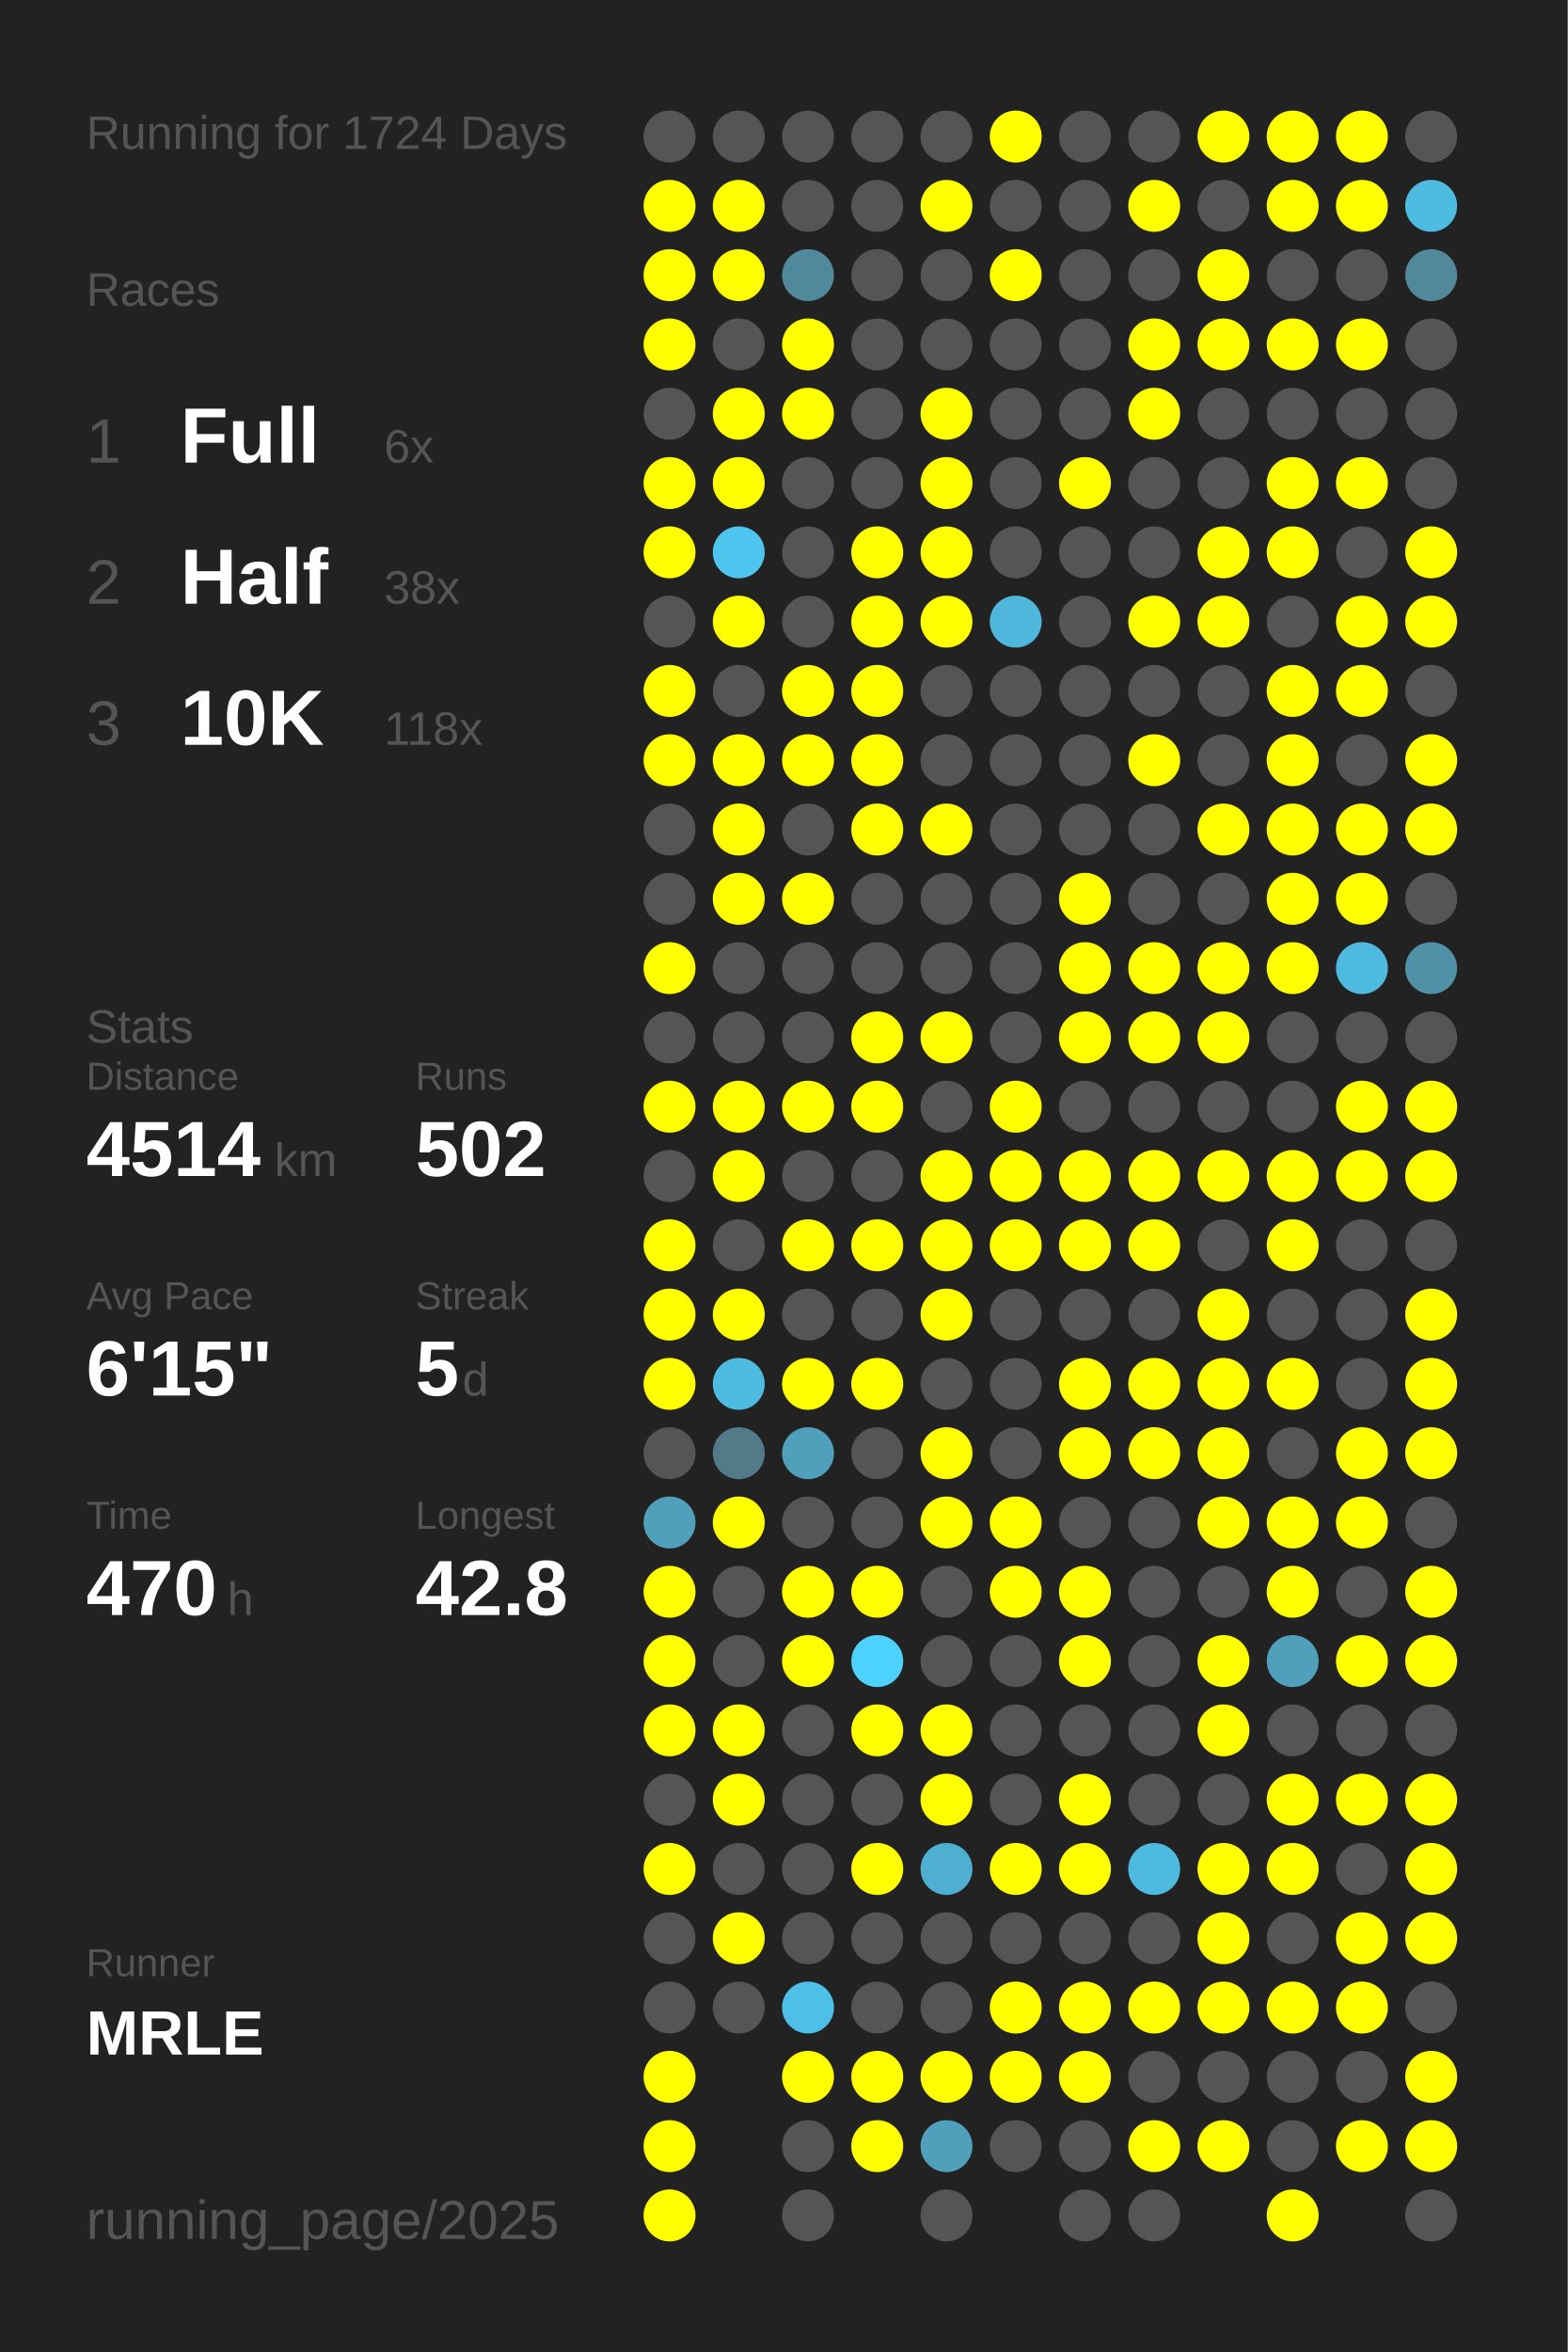
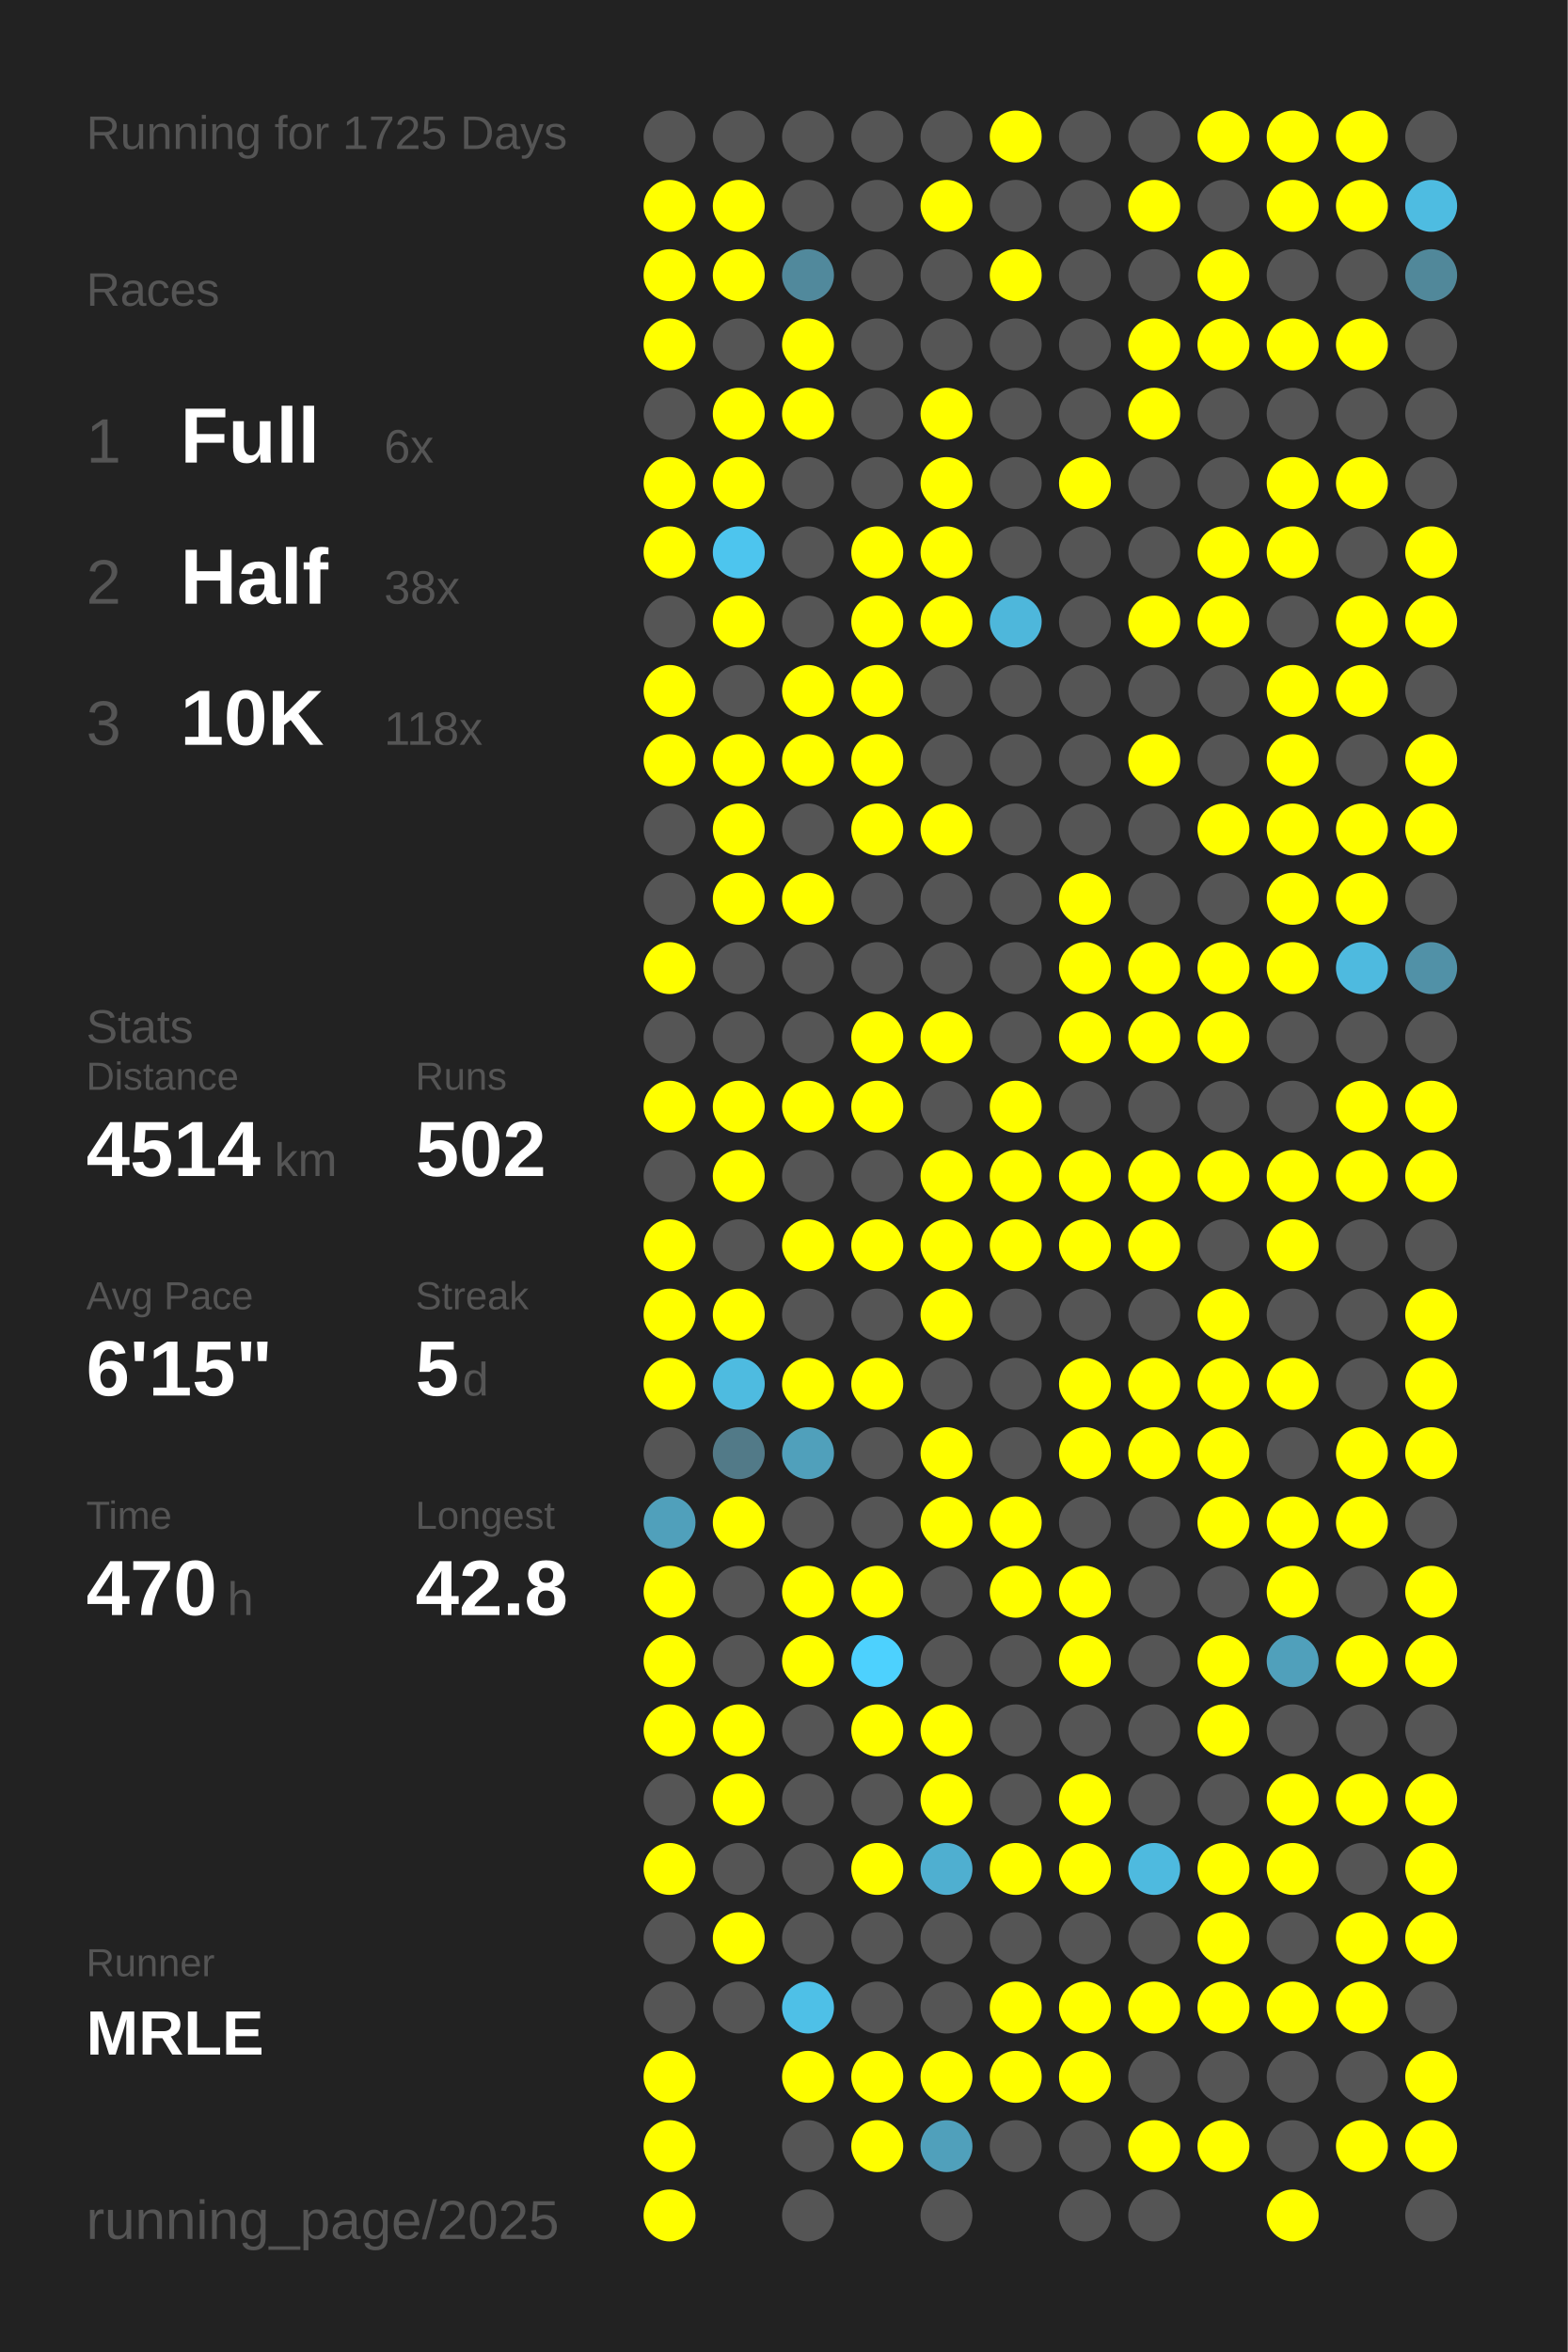
<svg xmlns="http://www.w3.org/2000/svg" baseProfile="full" height="300mm" version="1.1" viewBox="0,0,200,300" width="200mm">
  <defs />
  <rect fill="#222222" height="300" width="200" x="0" y="0" />
-   <text fill="#555555" style="font-size:6px; font-family:Arial;" x="11" y="19">Running for 1724 Days</text>
+   <text fill="#555555" style="font-size:6px; font-family:Arial;" x="11" y="19">Running for 1725 Days</text>
  <text fill="#555555" style="font-size:6px; font-family:Arial;" x="11" y="39">Races</text>
  <text fill="#555555" style="font-size:8px; font-family:Arial;" x="11" y="59">1</text>
  <text fill="#FFFFFF" style="font-size:10px; font-family:Arial; font-weight:bold;" x="23" y="59">Full</text>
  <text fill="#555555" style="font-size:6px; font-family:Arial;" x="49" y="59">6x</text>
  <text fill="#555555" style="font-size:8px; font-family:Arial;" x="11" y="77">2</text>
  <text fill="#FFFFFF" style="font-size:10px; font-family:Arial; font-weight:bold;" x="23" y="77">Half</text>
  <text fill="#555555" style="font-size:6px; font-family:Arial;" x="49" y="77">38x</text>
  <text fill="#555555" style="font-size:8px; font-family:Arial;" x="11" y="95">3</text>
  <text fill="#FFFFFF" style="font-size:10px; font-family:Arial; font-weight:bold;" x="23" y="95">10K</text>
  <text fill="#555555" style="font-size:6px; font-family:Arial;" x="49" y="95">118x</text>
  <text fill="#555555" style="font-size:6px; font-family:Arial;" x="11" y="133">Stats</text>
  <text fill="#555555" style="font-size:5px; font-family:Arial;" x="11" y="139">Distance</text>
  <text fill="#FFFFFF" style="font-size:10px; font-family:Arial; font-weight:bold;" x="11" y="150">4514</text>
  <text fill="#555555" style="font-size:6px; font-family:Arial;" x="35" y="150">km</text>
  <text fill="#555555" style="font-size:5px; font-family:Arial;" x="53" y="139">Runs</text>
  <text fill="#FFFFFF" style="font-size:10px; font-family:Arial; font-weight:bold;" x="53" y="150">502</text>
  <text fill="#555555" style="font-size:5px; font-family:Arial;" x="11" y="167">Avg Pace</text>
  <text fill="#FFFFFF" style="font-size:10px; font-family:Arial; font-weight:bold;" x="11" y="178">6'15"</text>
  <text fill="#555555" style="font-size:5px; font-family:Arial;" x="53" y="167">Streak</text>
  <text fill="#FFFFFF" style="font-size:10px; font-family:Arial; font-weight:bold;" x="53" y="178">5</text>
  <text fill="#555555" style="font-size:6px; font-family:Arial;" x="59" y="178">d</text>
  <text fill="#555555" style="font-size:5px; font-family:Arial;" x="11" y="195">Time</text>
  <text fill="#FFFFFF" style="font-size:10px; font-family:Arial; font-weight:bold;" x="11" y="206">470</text>
  <text fill="#555555" style="font-size:6px; font-family:Arial;" x="29" y="206">h</text>
  <text fill="#555555" style="font-size:5px; font-family:Arial;" x="53" y="195">Longest</text>
  <text fill="#FFFFFF" style="font-size:10px; font-family:Arial; font-weight:bold;" x="53" y="206">42.8</text>
  <text fill="#555555" style="font-size:5px; font-family:Arial;" x="11" y="252.065">Runner</text>
  <text fill="#FFFFFF" style="font-size:8px; font-family:Arial; font-weight:bold;" x="11" y="262.065">MRLE</text>
  <text fill="#555555" style="font-size:7px; font-family:Arial;" x="11" y="285.581">running_page/2025</text>
  <circle cx="85.417" cy="17.419" fill="#555555" r="3.312" />
  <circle cx="85.417" cy="26.258" fill="#FFFF00" r="3.312" />
  <circle cx="85.417" cy="35.097" fill="#FFFF00" r="3.312" />
  <circle cx="85.417" cy="43.935" fill="#FFFF00" r="3.312" />
  <circle cx="85.417" cy="52.774" fill="#555555" r="3.312" />
  <circle cx="85.417" cy="61.613" fill="#FFFF00" r="3.312" />
  <circle cx="85.417" cy="70.452" fill="#FFFF00" r="3.312" />
  <circle cx="85.417" cy="79.29" fill="#555555" r="3.312" />
  <circle cx="85.417" cy="88.129" fill="#FFFF00" r="3.312" />
  <circle cx="85.417" cy="96.968" fill="#FFFF00" r="3.312" />
  <circle cx="85.417" cy="105.806" fill="#555555" r="3.312" />
  <circle cx="85.417" cy="114.645" fill="#555555" r="3.312" />
  <circle cx="85.417" cy="123.484" fill="#FFFF00" r="3.312" />
  <circle cx="85.417" cy="132.323" fill="#555555" r="3.312" />
  <circle cx="85.417" cy="141.161" fill="#FFFF00" r="3.312" />
  <circle cx="85.417" cy="150" fill="#555555" r="3.312" />
  <circle cx="85.417" cy="158.839" fill="#FFFF00" r="3.312" />
  <circle cx="85.417" cy="167.677" fill="#FFFF00" r="3.312" />
  <circle cx="85.417" cy="176.516" fill="#FFFF00" r="3.312" />
  <circle cx="85.417" cy="185.355" fill="#555555" r="3.312" />
  <circle cx="85.417" cy="194.194" fill="#50a0bb" r="3.312" />
  <circle cx="85.417" cy="203.032" fill="#FFFF00" r="3.312" />
  <circle cx="85.417" cy="211.871" fill="#FFFF00" r="3.312" />
  <circle cx="85.417" cy="220.71" fill="#FFFF00" r="3.312" />
  <circle cx="85.417" cy="229.548" fill="#555555" r="3.312" />
  <circle cx="85.417" cy="238.387" fill="#FFFF00" r="3.312" />
  <circle cx="85.417" cy="247.226" fill="#555555" r="3.312" />
  <circle cx="85.417" cy="256.065" fill="#555555" r="3.312" />
  <circle cx="85.417" cy="264.903" fill="#FFFF00" r="3.312" />
  <circle cx="85.417" cy="273.742" fill="#FFFF00" r="3.312" />
  <circle cx="85.417" cy="282.581" fill="#FFFF00" r="3.312" />
  <circle cx="94.25" cy="17.419" fill="#555555" r="3.312" />
  <circle cx="94.25" cy="26.258" fill="#FFFF00" r="3.312" />
  <circle cx="94.25" cy="35.097" fill="#FFFF00" r="3.312" />
  <circle cx="94.25" cy="43.935" fill="#555555" r="3.312" />
  <circle cx="94.25" cy="52.774" fill="#FFFF00" r="3.312" />
  <circle cx="94.25" cy="61.613" fill="#FFFF00" r="3.312" />
  <circle cx="94.25" cy="70.452" fill="#4dc5ee" r="3.312" />
  <circle cx="94.25" cy="79.29" fill="#FFFF00" r="3.312" />
  <circle cx="94.25" cy="88.129" fill="#555555" r="3.312" />
  <circle cx="94.25" cy="96.968" fill="#FFFF00" r="3.312" />
  <circle cx="94.25" cy="105.806" fill="#FFFF00" r="3.312" />
  <circle cx="94.25" cy="114.645" fill="#FFFF00" r="3.312" />
  <circle cx="94.25" cy="123.484" fill="#555555" r="3.312" />
  <circle cx="94.25" cy="132.323" fill="#555555" r="3.312" />
  <circle cx="94.25" cy="141.161" fill="#FFFF00" r="3.312" />
  <circle cx="94.25" cy="150" fill="#FFFF00" r="3.312" />
  <circle cx="94.25" cy="158.839" fill="#555555" r="3.312" />
  <circle cx="94.25" cy="167.677" fill="#FFFF00" r="3.312" />
  <circle cx="94.25" cy="176.516" fill="#4ebbe0" r="3.312" />
  <circle cx="94.25" cy="185.355" fill="#527a88" r="3.312" />
  <circle cx="94.25" cy="194.194" fill="#FFFF00" r="3.312" />
  <circle cx="94.25" cy="203.032" fill="#555555" r="3.312" />
  <circle cx="94.25" cy="211.871" fill="#555555" r="3.312" />
  <circle cx="94.25" cy="220.71" fill="#FFFF00" r="3.312" />
  <circle cx="94.25" cy="229.548" fill="#FFFF00" r="3.312" />
  <circle cx="94.25" cy="238.387" fill="#555555" r="3.312" />
  <circle cx="94.25" cy="247.226" fill="#FFFF00" r="3.312" />
  <circle cx="94.25" cy="256.065" fill="#555555" r="3.312" />
  <circle cx="103.083" cy="17.419" fill="#555555" r="3.312" />
  <circle cx="103.083" cy="26.258" fill="#555555" r="3.312" />
  <circle cx="103.083" cy="35.097" fill="#51899c" r="3.312" />
  <circle cx="103.083" cy="43.935" fill="#FFFF00" r="3.312" />
  <circle cx="103.083" cy="52.774" fill="#FFFF00" r="3.312" />
  <circle cx="103.083" cy="61.613" fill="#555555" r="3.312" />
  <circle cx="103.083" cy="70.452" fill="#555555" r="3.312" />
  <circle cx="103.083" cy="79.29" fill="#555555" r="3.312" />
  <circle cx="103.083" cy="88.129" fill="#FFFF00" r="3.312" />
  <circle cx="103.083" cy="96.968" fill="#FFFF00" r="3.312" />
  <circle cx="103.083" cy="105.806" fill="#555555" r="3.312" />
  <circle cx="103.083" cy="114.645" fill="#FFFF00" r="3.312" />
  <circle cx="103.083" cy="123.484" fill="#555555" r="3.312" />
  <circle cx="103.083" cy="132.323" fill="#555555" r="3.312" />
  <circle cx="103.083" cy="141.161" fill="#FFFF00" r="3.312" />
  <circle cx="103.083" cy="150" fill="#555555" r="3.312" />
  <circle cx="103.083" cy="158.839" fill="#FFFF00" r="3.312" />
  <circle cx="103.083" cy="167.677" fill="#555555" r="3.312" />
  <circle cx="103.083" cy="176.516" fill="#FFFF00" r="3.312" />
  <circle cx="103.083" cy="185.355" fill="#50a0bb" r="3.312" />
  <circle cx="103.083" cy="194.194" fill="#555555" r="3.312" />
  <circle cx="103.083" cy="203.032" fill="#FFFF00" r="3.312" />
  <circle cx="103.083" cy="211.871" fill="#FFFF00" r="3.312" />
  <circle cx="103.083" cy="220.71" fill="#555555" r="3.312" />
  <circle cx="103.083" cy="229.548" fill="#555555" r="3.312" />
  <circle cx="103.083" cy="238.387" fill="#555555" r="3.312" />
  <circle cx="103.083" cy="247.226" fill="#555555" r="3.312" />
  <circle cx="103.083" cy="256.065" fill="#4ec0e7" r="3.312" />
  <circle cx="103.083" cy="264.903" fill="#FFFF00" r="3.312" />
  <circle cx="103.083" cy="273.742" fill="#555555" r="3.312" />
  <circle cx="103.083" cy="282.581" fill="#555555" r="3.312" />
  <circle cx="111.917" cy="17.419" fill="#555555" r="3.312" />
  <circle cx="111.917" cy="26.258" fill="#555555" r="3.312" />
  <circle cx="111.917" cy="35.097" fill="#555555" r="3.312" />
  <circle cx="111.917" cy="43.935" fill="#555555" r="3.312" />
  <circle cx="111.917" cy="52.774" fill="#555555" r="3.312" />
  <circle cx="111.917" cy="61.613" fill="#555555" r="3.312" />
  <circle cx="111.917" cy="70.452" fill="#FFFF00" r="3.312" />
  <circle cx="111.917" cy="79.29" fill="#FFFF00" r="3.312" />
  <circle cx="111.917" cy="88.129" fill="#FFFF00" r="3.312" />
  <circle cx="111.917" cy="96.968" fill="#FFFF00" r="3.312" />
  <circle cx="111.917" cy="105.806" fill="#FFFF00" r="3.312" />
  <circle cx="111.917" cy="114.645" fill="#555555" r="3.312" />
  <circle cx="111.917" cy="123.484" fill="#555555" r="3.312" />
  <circle cx="111.917" cy="132.323" fill="#FFFF00" r="3.312" />
  <circle cx="111.917" cy="141.161" fill="#FFFF00" r="3.312" />
  <circle cx="111.917" cy="150" fill="#555555" r="3.312" />
  <circle cx="111.917" cy="158.839" fill="#FFFF00" r="3.312" />
  <circle cx="111.917" cy="167.677" fill="#555555" r="3.312" />
  <circle cx="111.917" cy="176.516" fill="#FFFF00" r="3.312" />
  <circle cx="111.917" cy="185.355" fill="#555555" r="3.312" />
  <circle cx="111.917" cy="194.194" fill="#555555" r="3.312" />
  <circle cx="111.917" cy="203.032" fill="#FFFF00" r="3.312" />
  <circle cx="111.917" cy="211.871" fill="#4dd1fe" r="3.312" />
  <circle cx="111.917" cy="220.71" fill="#FFFF00" r="3.312" />
  <circle cx="111.917" cy="229.548" fill="#555555" r="3.312" />
  <circle cx="111.917" cy="238.387" fill="#FFFF00" r="3.312" />
  <circle cx="111.917" cy="247.226" fill="#555555" r="3.312" />
  <circle cx="111.917" cy="256.065" fill="#555555" r="3.312" />
  <circle cx="111.917" cy="264.903" fill="#FFFF00" r="3.312" />
  <circle cx="111.917" cy="273.742" fill="#FFFF00" r="3.312" />
  <circle cx="120.75" cy="17.419" fill="#555555" r="3.312" />
  <circle cx="120.75" cy="26.258" fill="#FFFF00" r="3.312" />
  <circle cx="120.75" cy="35.097" fill="#555555" r="3.312" />
  <circle cx="120.75" cy="43.935" fill="#555555" r="3.312" />
  <circle cx="120.75" cy="52.774" fill="#FFFF00" r="3.312" />
  <circle cx="120.75" cy="61.613" fill="#FFFF00" r="3.312" />
  <circle cx="120.75" cy="70.452" fill="#FFFF00" r="3.312" />
  <circle cx="120.75" cy="79.29" fill="#FFFF00" r="3.312" />
  <circle cx="120.75" cy="88.129" fill="#555555" r="3.312" />
  <circle cx="120.75" cy="96.968" fill="#555555" r="3.312" />
  <circle cx="120.75" cy="105.806" fill="#FFFF00" r="3.312" />
  <circle cx="120.75" cy="114.645" fill="#555555" r="3.312" />
  <circle cx="120.75" cy="123.484" fill="#555555" r="3.312" />
  <circle cx="120.75" cy="132.323" fill="#FFFF00" r="3.312" />
  <circle cx="120.75" cy="141.161" fill="#555555" r="3.312" />
  <circle cx="120.75" cy="150" fill="#FFFF00" r="3.312" />
  <circle cx="120.75" cy="158.839" fill="#FFFF00" r="3.312" />
  <circle cx="120.75" cy="167.677" fill="#FFFF00" r="3.312" />
  <circle cx="120.75" cy="176.516" fill="#555555" r="3.312" />
  <circle cx="120.75" cy="185.355" fill="#FFFF00" r="3.312" />
  <circle cx="120.75" cy="194.194" fill="#FFFF00" r="3.312" />
  <circle cx="120.75" cy="203.032" fill="#555555" r="3.312" />
  <circle cx="120.75" cy="211.871" fill="#555555" r="3.312" />
  <circle cx="120.75" cy="220.71" fill="#FFFF00" r="3.312" />
  <circle cx="120.75" cy="229.548" fill="#FFFF00" r="3.312" />
  <circle cx="120.75" cy="238.387" fill="#4fafd0" r="3.312" />
  <circle cx="120.75" cy="247.226" fill="#555555" r="3.312" />
  <circle cx="120.75" cy="256.065" fill="#555555" r="3.312" />
  <circle cx="120.75" cy="264.903" fill="#FFFF00" r="3.312" />
  <circle cx="120.75" cy="273.742" fill="#50a0bb" r="3.312" />
  <circle cx="120.75" cy="282.581" fill="#555555" r="3.312" />
  <circle cx="129.583" cy="17.419" fill="#FFFF00" r="3.312" />
  <circle cx="129.583" cy="26.258" fill="#555555" r="3.312" />
  <circle cx="129.583" cy="35.097" fill="#FFFF00" r="3.312" />
  <circle cx="129.583" cy="43.935" fill="#555555" r="3.312" />
  <circle cx="129.583" cy="52.774" fill="#555555" r="3.312" />
  <circle cx="129.583" cy="61.613" fill="#555555" r="3.312" />
  <circle cx="129.583" cy="70.452" fill="#555555" r="3.312" />
  <circle cx="129.583" cy="79.29" fill="#4eb7db" r="3.312" />
  <circle cx="129.583" cy="88.129" fill="#555555" r="3.312" />
  <circle cx="129.583" cy="96.968" fill="#555555" r="3.312" />
  <circle cx="129.583" cy="105.806" fill="#555555" r="3.312" />
  <circle cx="129.583" cy="114.645" fill="#555555" r="3.312" />
  <circle cx="129.583" cy="123.484" fill="#555555" r="3.312" />
  <circle cx="129.583" cy="132.323" fill="#555555" r="3.312" />
  <circle cx="129.583" cy="141.161" fill="#FFFF00" r="3.312" />
  <circle cx="129.583" cy="150" fill="#FFFF00" r="3.312" />
  <circle cx="129.583" cy="158.839" fill="#FFFF00" r="3.312" />
  <circle cx="129.583" cy="167.677" fill="#555555" r="3.312" />
  <circle cx="129.583" cy="176.516" fill="#555555" r="3.312" />
  <circle cx="129.583" cy="185.355" fill="#555555" r="3.312" />
  <circle cx="129.583" cy="194.194" fill="#FFFF00" r="3.312" />
  <circle cx="129.583" cy="203.032" fill="#FFFF00" r="3.312" />
  <circle cx="129.583" cy="211.871" fill="#555555" r="3.312" />
  <circle cx="129.583" cy="220.71" fill="#555555" r="3.312" />
  <circle cx="129.583" cy="229.548" fill="#555555" r="3.312" />
  <circle cx="129.583" cy="238.387" fill="#FFFF00" r="3.312" />
  <circle cx="129.583" cy="247.226" fill="#555555" r="3.312" />
  <circle cx="129.583" cy="256.065" fill="#FFFF00" r="3.312" />
  <circle cx="129.583" cy="264.903" fill="#FFFF00" r="3.312" />
  <circle cx="129.583" cy="273.742" fill="#555555" r="3.312" />
  <circle cx="138.417" cy="17.419" fill="#555555" r="3.312" />
  <circle cx="138.417" cy="26.258" fill="#555555" r="3.312" />
  <circle cx="138.417" cy="35.097" fill="#555555" r="3.312" />
  <circle cx="138.417" cy="43.935" fill="#555555" r="3.312" />
  <circle cx="138.417" cy="52.774" fill="#555555" r="3.312" />
  <circle cx="138.417" cy="61.613" fill="#FFFF00" r="3.312" />
  <circle cx="138.417" cy="70.452" fill="#555555" r="3.312" />
  <circle cx="138.417" cy="79.29" fill="#555555" r="3.312" />
  <circle cx="138.417" cy="88.129" fill="#555555" r="3.312" />
  <circle cx="138.417" cy="96.968" fill="#555555" r="3.312" />
  <circle cx="138.417" cy="105.806" fill="#555555" r="3.312" />
  <circle cx="138.417" cy="114.645" fill="#FFFF00" r="3.312" />
  <circle cx="138.417" cy="123.484" fill="#FFFF00" r="3.312" />
  <circle cx="138.417" cy="132.323" fill="#FFFF00" r="3.312" />
  <circle cx="138.417" cy="141.161" fill="#555555" r="3.312" />
  <circle cx="138.417" cy="150" fill="#FFFF00" r="3.312" />
  <circle cx="138.417" cy="158.839" fill="#FFFF00" r="3.312" />
  <circle cx="138.417" cy="167.677" fill="#555555" r="3.312" />
  <circle cx="138.417" cy="176.516" fill="#FFFF00" r="3.312" />
  <circle cx="138.417" cy="185.355" fill="#FFFF00" r="3.312" />
  <circle cx="138.417" cy="194.194" fill="#555555" r="3.312" />
  <circle cx="138.417" cy="203.032" fill="#FFFF00" r="3.312" />
  <circle cx="138.417" cy="211.871" fill="#FFFF00" r="3.312" />
  <circle cx="138.417" cy="220.71" fill="#555555" r="3.312" />
  <circle cx="138.417" cy="229.548" fill="#FFFF00" r="3.312" />
  <circle cx="138.417" cy="238.387" fill="#FFFF00" r="3.312" />
  <circle cx="138.417" cy="247.226" fill="#555555" r="3.312" />
  <circle cx="138.417" cy="256.065" fill="#FFFF00" r="3.312" />
  <circle cx="138.417" cy="264.903" fill="#FFFF00" r="3.312" />
  <circle cx="138.417" cy="273.742" fill="#555555" r="3.312" />
  <circle cx="138.417" cy="282.581" fill="#555555" r="3.312" />
  <circle cx="147.25" cy="17.419" fill="#555555" r="3.312" />
  <circle cx="147.25" cy="26.258" fill="#FFFF00" r="3.312" />
  <circle cx="147.25" cy="35.097" fill="#555555" r="3.312" />
  <circle cx="147.25" cy="43.935" fill="#FFFF00" r="3.312" />
  <circle cx="147.25" cy="52.774" fill="#FFFF00" r="3.312" />
  <circle cx="147.25" cy="61.613" fill="#555555" r="3.312" />
  <circle cx="147.25" cy="70.452" fill="#555555" r="3.312" />
  <circle cx="147.25" cy="79.29" fill="#FFFF00" r="3.312" />
  <circle cx="147.25" cy="88.129" fill="#555555" r="3.312" />
  <circle cx="147.25" cy="96.968" fill="#FFFF00" r="3.312" />
  <circle cx="147.25" cy="105.806" fill="#555555" r="3.312" />
  <circle cx="147.25" cy="114.645" fill="#555555" r="3.312" />
  <circle cx="147.25" cy="123.484" fill="#FFFF00" r="3.312" />
  <circle cx="147.25" cy="132.323" fill="#FFFF00" r="3.312" />
  <circle cx="147.25" cy="141.161" fill="#555555" r="3.312" />
  <circle cx="147.25" cy="150" fill="#FFFF00" r="3.312" />
  <circle cx="147.25" cy="158.839" fill="#FFFF00" r="3.312" />
  <circle cx="147.25" cy="167.677" fill="#555555" r="3.312" />
  <circle cx="147.25" cy="176.516" fill="#FFFF00" r="3.312" />
  <circle cx="147.25" cy="185.355" fill="#FFFF00" r="3.312" />
  <circle cx="147.25" cy="194.194" fill="#555555" r="3.312" />
  <circle cx="147.25" cy="203.032" fill="#555555" r="3.312" />
  <circle cx="147.25" cy="211.871" fill="#555555" r="3.312" />
  <circle cx="147.25" cy="220.71" fill="#555555" r="3.312" />
  <circle cx="147.25" cy="229.548" fill="#555555" r="3.312" />
  <circle cx="147.25" cy="238.387" fill="#4ebadf" r="3.312" />
  <circle cx="147.25" cy="247.226" fill="#555555" r="3.312" />
  <circle cx="147.25" cy="256.065" fill="#FFFF00" r="3.312" />
  <circle cx="147.25" cy="264.903" fill="#555555" r="3.312" />
  <circle cx="147.25" cy="273.742" fill="#FFFF00" r="3.312" />
  <circle cx="147.25" cy="282.581" fill="#555555" r="3.312" />
  <circle cx="156.083" cy="17.419" fill="#FFFF00" r="3.312" />
  <circle cx="156.083" cy="26.258" fill="#555555" r="3.312" />
  <circle cx="156.083" cy="35.097" fill="#FFFF00" r="3.312" />
  <circle cx="156.083" cy="43.935" fill="#FFFF00" r="3.312" />
  <circle cx="156.083" cy="52.774" fill="#555555" r="3.312" />
  <circle cx="156.083" cy="61.613" fill="#555555" r="3.312" />
  <circle cx="156.083" cy="70.452" fill="#FFFF00" r="3.312" />
  <circle cx="156.083" cy="79.29" fill="#FFFF00" r="3.312" />
  <circle cx="156.083" cy="88.129" fill="#555555" r="3.312" />
  <circle cx="156.083" cy="96.968" fill="#555555" r="3.312" />
  <circle cx="156.083" cy="105.806" fill="#FFFF00" r="3.312" />
  <circle cx="156.083" cy="114.645" fill="#555555" r="3.312" />
  <circle cx="156.083" cy="123.484" fill="#FFFF00" r="3.312" />
  <circle cx="156.083" cy="132.323" fill="#FFFF00" r="3.312" />
  <circle cx="156.083" cy="141.161" fill="#555555" r="3.312" />
  <circle cx="156.083" cy="150" fill="#FFFF00" r="3.312" />
  <circle cx="156.083" cy="158.839" fill="#555555" r="3.312" />
  <circle cx="156.083" cy="167.677" fill="#FFFF00" r="3.312" />
  <circle cx="156.083" cy="176.516" fill="#FFFF00" r="3.312" />
  <circle cx="156.083" cy="185.355" fill="#FFFF00" r="3.312" />
  <circle cx="156.083" cy="194.194" fill="#FFFF00" r="3.312" />
  <circle cx="156.083" cy="203.032" fill="#555555" r="3.312" />
  <circle cx="156.083" cy="211.871" fill="#FFFF00" r="3.312" />
  <circle cx="156.083" cy="220.71" fill="#FFFF00" r="3.312" />
  <circle cx="156.083" cy="229.548" fill="#555555" r="3.312" />
  <circle cx="156.083" cy="238.387" fill="#FFFF00" r="3.312" />
  <circle cx="156.083" cy="247.226" fill="#FFFF00" r="3.312" />
  <circle cx="156.083" cy="256.065" fill="#FFFF00" r="3.312" />
  <circle cx="156.083" cy="264.903" fill="#555555" r="3.312" />
  <circle cx="156.083" cy="273.742" fill="#FFFF00" r="3.312" />
  <circle cx="164.917" cy="17.419" fill="#FFFF00" r="3.312" />
  <circle cx="164.917" cy="26.258" fill="#FFFF00" r="3.312" />
  <circle cx="164.917" cy="35.097" fill="#555555" r="3.312" />
  <circle cx="164.917" cy="43.935" fill="#FFFF00" r="3.312" />
  <circle cx="164.917" cy="52.774" fill="#555555" r="3.312" />
  <circle cx="164.917" cy="61.613" fill="#FFFF00" r="3.312" />
  <circle cx="164.917" cy="70.452" fill="#FFFF00" r="3.312" />
  <circle cx="164.917" cy="79.29" fill="#555555" r="3.312" />
  <circle cx="164.917" cy="88.129" fill="#FFFF00" r="3.312" />
  <circle cx="164.917" cy="96.968" fill="#FFFF00" r="3.312" />
  <circle cx="164.917" cy="105.806" fill="#FFFF00" r="3.312" />
  <circle cx="164.917" cy="114.645" fill="#FFFF00" r="3.312" />
  <circle cx="164.917" cy="123.484" fill="#FFFF00" r="3.312" />
  <circle cx="164.917" cy="132.323" fill="#555555" r="3.312" />
  <circle cx="164.917" cy="141.161" fill="#555555" r="3.312" />
  <circle cx="164.917" cy="150" fill="#FFFF00" r="3.312" />
  <circle cx="164.917" cy="158.839" fill="#FFFF00" r="3.312" />
  <circle cx="164.917" cy="167.677" fill="#555555" r="3.312" />
  <circle cx="164.917" cy="176.516" fill="#FFFF00" r="3.312" />
  <circle cx="164.917" cy="185.355" fill="#555555" r="3.312" />
  <circle cx="164.917" cy="194.194" fill="#FFFF00" r="3.312" />
  <circle cx="164.917" cy="203.032" fill="#FFFF00" r="3.312" />
  <circle cx="164.917" cy="211.871" fill="#50a0bb" r="3.312" />
  <circle cx="164.917" cy="220.71" fill="#555555" r="3.312" />
  <circle cx="164.917" cy="229.548" fill="#FFFF00" r="3.312" />
  <circle cx="164.917" cy="238.387" fill="#FFFF00" r="3.312" />
  <circle cx="164.917" cy="247.226" fill="#555555" r="3.312" />
  <circle cx="164.917" cy="256.065" fill="#FFFF00" r="3.312" />
  <circle cx="164.917" cy="264.903" fill="#555555" r="3.312" />
  <circle cx="164.917" cy="273.742" fill="#555555" r="3.312" />
  <circle cx="164.917" cy="282.581" fill="#FFFF00" r="3.312" />
  <circle cx="173.75" cy="17.419" fill="#FFFF00" r="3.312" />
  <circle cx="173.75" cy="26.258" fill="#FFFF00" r="3.312" />
  <circle cx="173.75" cy="35.097" fill="#555555" r="3.312" />
  <circle cx="173.75" cy="43.935" fill="#FFFF00" r="3.312" />
  <circle cx="173.75" cy="52.774" fill="#555555" r="3.312" />
  <circle cx="173.75" cy="61.613" fill="#FFFF00" r="3.312" />
  <circle cx="173.75" cy="70.452" fill="#555555" r="3.312" />
  <circle cx="173.75" cy="79.29" fill="#FFFF00" r="3.312" />
  <circle cx="173.75" cy="88.129" fill="#FFFF00" r="3.312" />
  <circle cx="173.75" cy="96.968" fill="#555555" r="3.312" />
  <circle cx="173.75" cy="105.806" fill="#FFFF00" r="3.312" />
  <circle cx="173.75" cy="114.645" fill="#FFFF00" r="3.312" />
  <circle cx="173.75" cy="123.484" fill="#4ebadf" r="3.312" />
  <circle cx="173.75" cy="132.323" fill="#555555" r="3.312" />
  <circle cx="173.75" cy="141.161" fill="#FFFF00" r="3.312" />
  <circle cx="173.75" cy="150" fill="#FFFF00" r="3.312" />
  <circle cx="173.75" cy="158.839" fill="#555555" r="3.312" />
  <circle cx="173.75" cy="167.677" fill="#555555" r="3.312" />
  <circle cx="173.75" cy="176.516" fill="#555555" r="3.312" />
  <circle cx="173.75" cy="185.355" fill="#FFFF00" r="3.312" />
  <circle cx="173.75" cy="194.194" fill="#FFFF00" r="3.312" />
  <circle cx="173.75" cy="203.032" fill="#555555" r="3.312" />
  <circle cx="173.75" cy="211.871" fill="#FFFF00" r="3.312" />
  <circle cx="173.75" cy="220.71" fill="#555555" r="3.312" />
  <circle cx="173.75" cy="229.548" fill="#FFFF00" r="3.312" />
  <circle cx="173.75" cy="238.387" fill="#555555" r="3.312" />
  <circle cx="173.75" cy="247.226" fill="#FFFF00" r="3.312" />
  <circle cx="173.75" cy="256.065" fill="#FFFF00" r="3.312" />
  <circle cx="173.75" cy="264.903" fill="#555555" r="3.312" />
  <circle cx="173.75" cy="273.742" fill="#FFFF00" r="3.312" />
  <circle cx="182.583" cy="17.419" fill="#555555" r="3.312" />
  <circle cx="182.583" cy="26.258" fill="#4ebce1" r="3.312" />
  <circle cx="182.583" cy="35.097" fill="#51889a" r="3.312" />
  <circle cx="182.583" cy="43.935" fill="#555555" r="3.312" />
  <circle cx="182.583" cy="52.774" fill="#555555" r="3.312" />
  <circle cx="182.583" cy="61.613" fill="#555555" r="3.312" />
  <circle cx="182.583" cy="70.452" fill="#FFFF00" r="3.312" />
  <circle cx="182.583" cy="79.29" fill="#FFFF00" r="3.312" />
  <circle cx="182.583" cy="88.129" fill="#555555" r="3.312" />
  <circle cx="182.583" cy="96.968" fill="#FFFF00" r="3.312" />
  <circle cx="182.583" cy="105.806" fill="#FFFF00" r="3.312" />
  <circle cx="182.583" cy="114.645" fill="#555555" r="3.312" />
  <circle cx="182.583" cy="123.484" fill="#5191a7" r="3.312" />
  <circle cx="182.583" cy="132.323" fill="#555555" r="3.312" />
  <circle cx="182.583" cy="141.161" fill="#FFFF00" r="3.312" />
  <circle cx="182.583" cy="150" fill="#FFFF00" r="3.312" />
  <circle cx="182.583" cy="158.839" fill="#555555" r="3.312" />
  <circle cx="182.583" cy="167.677" fill="#FFFF00" r="3.312" />
  <circle cx="182.583" cy="176.516" fill="#FFFF00" r="3.312" />
  <circle cx="182.583" cy="185.355" fill="#FFFF00" r="3.312" />
  <circle cx="182.583" cy="194.194" fill="#555555" r="3.312" />
  <circle cx="182.583" cy="203.032" fill="#FFFF00" r="3.312" />
  <circle cx="182.583" cy="211.871" fill="#FFFF00" r="3.312" />
  <circle cx="182.583" cy="220.71" fill="#555555" r="3.312" />
  <circle cx="182.583" cy="229.548" fill="#FFFF00" r="3.312" />
  <circle cx="182.583" cy="238.387" fill="#FFFF00" r="3.312" />
  <circle cx="182.583" cy="247.226" fill="#FFFF00" r="3.312" />
  <circle cx="182.583" cy="256.065" fill="#555555" r="3.312" />
  <circle cx="182.583" cy="264.903" fill="#FFFF00" r="3.312" />
  <circle cx="182.583" cy="273.742" fill="#FFFF00" r="3.312" />
  <circle cx="182.583" cy="282.581" fill="#555555" r="3.312" />
</svg>
